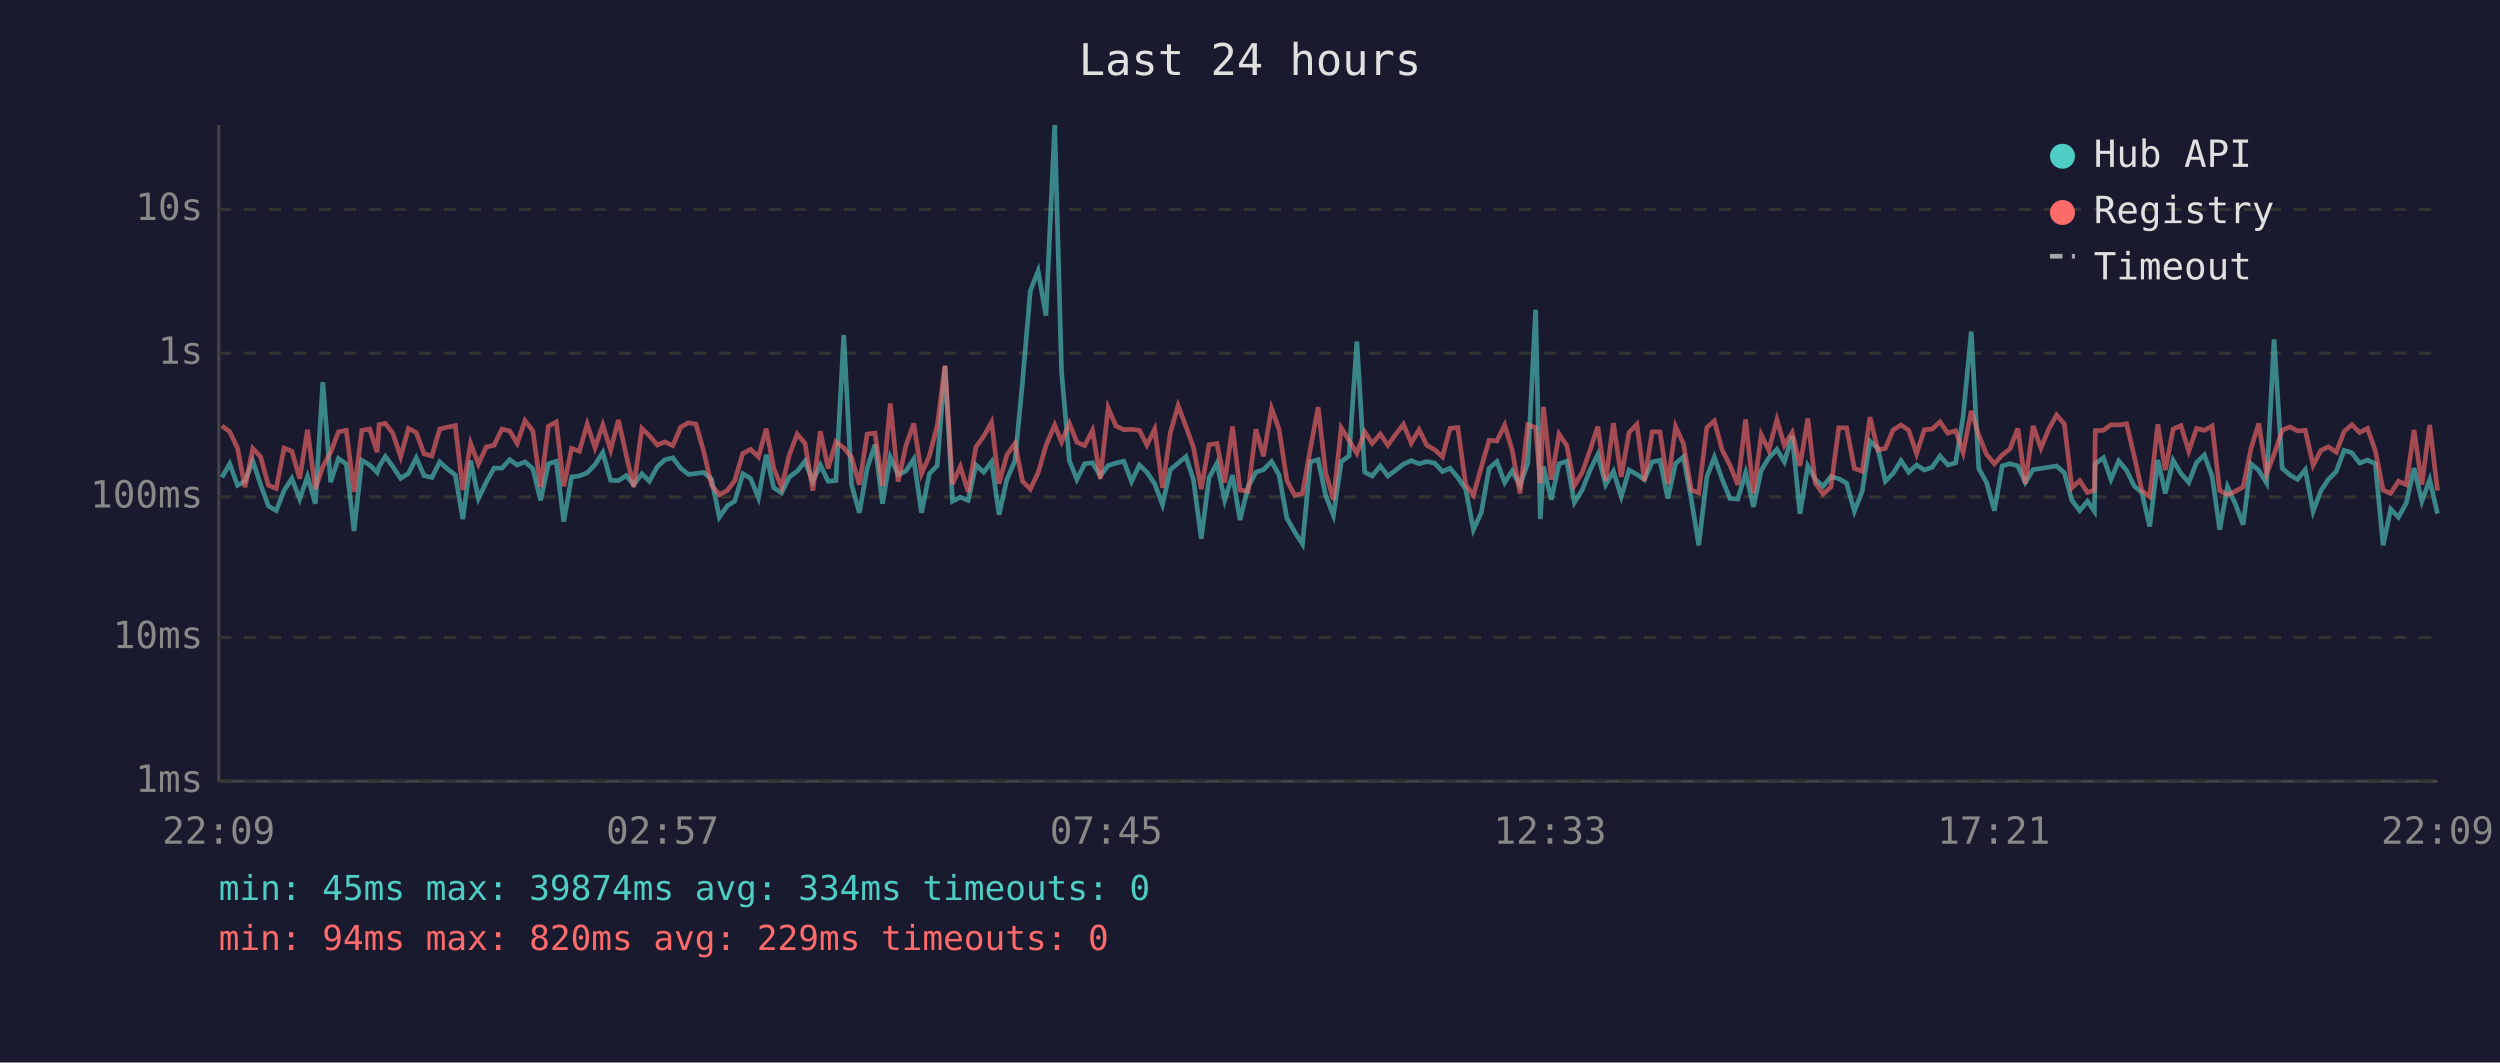
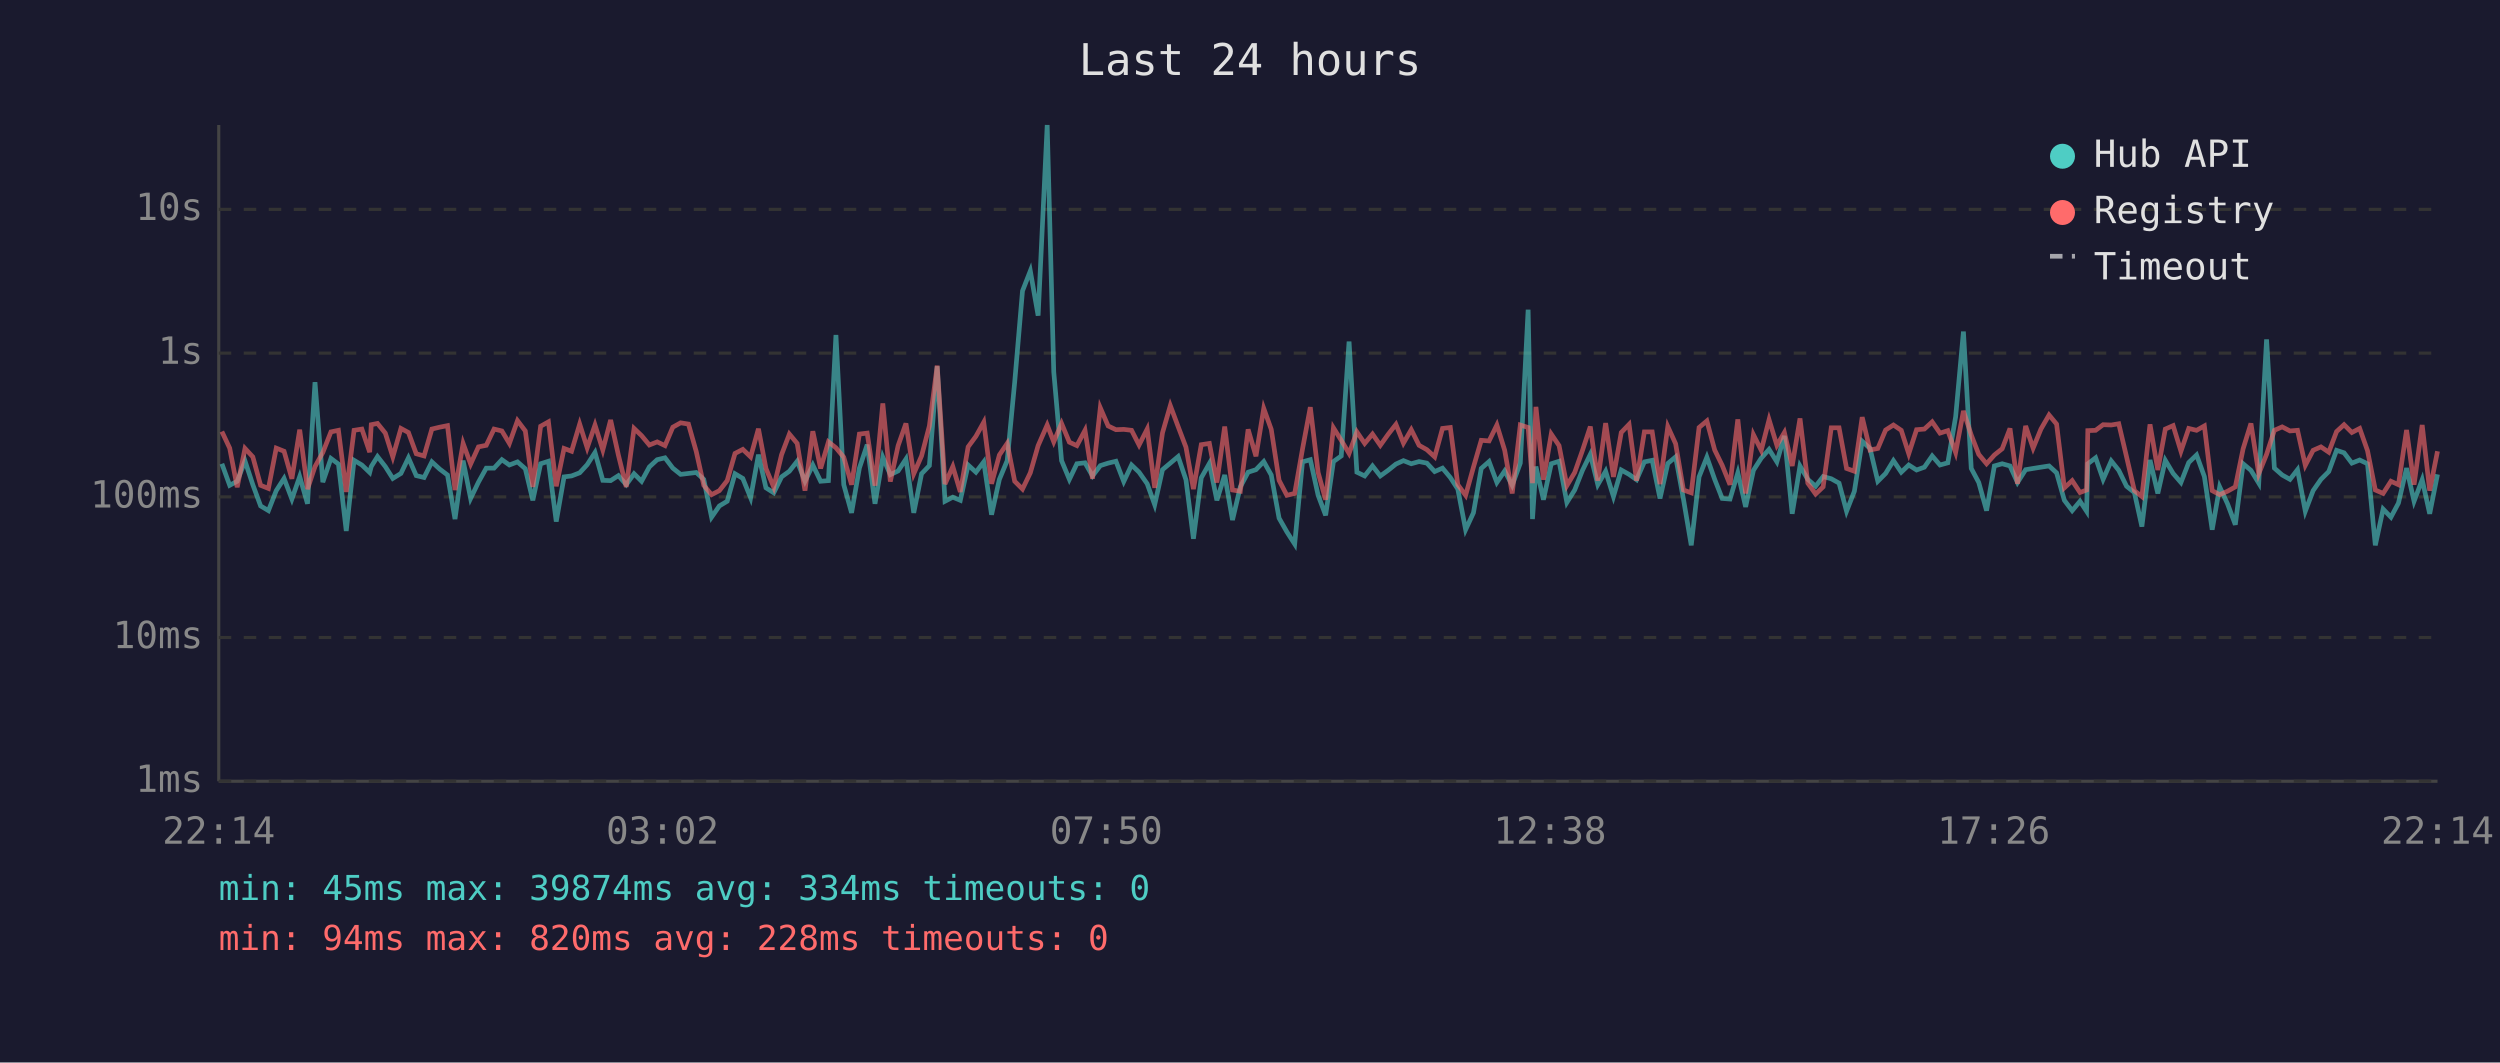
<svg xmlns="http://www.w3.org/2000/svg" viewBox="0 0 800 340" font-family="monospace" font-size="12">
  <rect width="800" height="340" fill="#1a1a2e" />
  <text x="400" y="24" fill="#e0e0e0" font-size="14" text-anchor="middle">Last 24 hours</text>
  <line x1="70" y1="40" x2="70" y2="250" stroke="#444" stroke-width="1" />
  <line x1="70" y1="250" x2="780" y2="250" stroke="#444" stroke-width="1" />
  <line x1="70" y1="250" x2="780" y2="250" stroke="#333" stroke-width="1" stroke-dasharray="4" />
  <text x="65" y="250" fill="#888" text-anchor="end" dominant-baseline="middle">1ms</text>
  <line x1="70" y1="204" x2="780" y2="204" stroke="#333" stroke-width="1" stroke-dasharray="4" />
  <text x="65" y="204" fill="#888" text-anchor="end" dominant-baseline="middle">10ms</text>
  <line x1="70" y1="159" x2="780" y2="159" stroke="#333" stroke-width="1" stroke-dasharray="4" />
  <text x="65" y="159" fill="#888" text-anchor="end" dominant-baseline="middle">100ms</text>
  <line x1="70" y1="113" x2="780" y2="113" stroke="#333" stroke-width="1" stroke-dasharray="4" />
  <text x="65" y="113" fill="#888" text-anchor="end" dominant-baseline="middle">1s</text>
  <line x1="70" y1="67" x2="780" y2="67" stroke="#333" stroke-width="1" stroke-dasharray="4" />
  <text x="65" y="67" fill="#888" text-anchor="end" dominant-baseline="middle">10s</text>
-   <text x="70" y="270" fill="#888" text-anchor="middle">22:09</text>
-   <text x="212" y="270" fill="#888" text-anchor="middle">02:57</text>
-   <text x="354" y="270" fill="#888" text-anchor="middle">07:45</text>
-   <text x="496" y="270" fill="#888" text-anchor="middle">12:33</text>
-   <text x="638" y="270" fill="#888" text-anchor="middle">17:21</text>
-   <text x="780" y="270" fill="#888" text-anchor="middle">22:09</text>
-   <polyline points="71.0,152.8 73.5,148.4 76.0,155.3 78.4,154.0 80.9,147.5 83.4,155.1 85.9,161.9 88.4,163.4 90.9,157.0 93.4,153.1 95.9,159.7 98.4,152.5 100.9,161.2 103.3,122.3 105.8,154.3 108.3,146.7 110.8,148.5 113.3,169.9 115.8,147.3 118.3,148.8 120.7,151.2 121.3,149.3 123.3,146.1 125.7,149.3 128.2,153.1 130.7,151.5 133.2,146.5 135.7,152.2 138.2,152.8 140.7,147.8 143.2,150.1 145.7,152.0 148.1,166.1 150.6,147.4 153.1,159.5 155.6,154.3 158.1,149.8 160.6,149.8 163.1,147.1 165.5,148.8 168.0,147.8 170.5,150.0 173.0,160.1 175.5,148.4 178.0,147.6 180.4,166.9 182.9,152.6 185.4,152.3 187.9,151.3 190.4,148.7 192.9,144.8 195.4,153.7 197.9,153.8 200.4,152.2 202.8,155.1 205.4,151.6 207.8,154.0 210.3,149.4 212.8,147.1 215.3,146.5 217.8,149.8 220.3,151.8 222.7,151.5 225.2,151.2 227.7,153.4 230.2,165.5 232.7,161.9 235.1,160.4 237.7,151.6 240.2,153.1 242.7,159.3 245.2,145.5 247.6,156.1 250.1,157.7 252.6,152.6 255.1,150.8 257.6,147.6 260.1,154.0 262.5,148.8 265.0,154.0 267.5,153.8 270.0,107.2 272.5,155.1 275.0,164.1 277.5,149.8 280.0,142.3 282.4,161.2 284.9,146.3 287.4,151.9 289.9,150.7 292.4,146.9 294.9,164.1 297.4,151.6 299.9,149.0 302.4,117.2 304.8,160.4 307.3,159.1 309.8,160.1 312.3,148.8 314.8,151.1 317.3,147.8 319.7,164.7 322.2,153.4 324.8,147.4 327.2,122.3 329.7,93.1 332.2,86.7 334.7,101.0 337.5,40.0 339.7,119.0 342.2,147.4 344.6,153.4 347.1,148.4 349.6,148.1 352.1,152.3 354.6,149.0 357.1,148.2 359.6,147.6 362.1,154.1 364.6,148.8 367.0,151.1 369.5,154.8 372.0,161.5 374.5,150.3 377.0,148.2 379.5,146.1 381.9,153.5 384.4,172.4 386.9,152.9 389.4,148.3 391.9,160.1 394.4,152.0 396.8,166.4 399.4,155.8 401.9,151.1 404.3,150.3 406.9,147.7 409.3,152.0 411.8,165.8 414.3,170.2 416.8,174.1 419.3,147.8 421.8,147.1 424.2,158.5 426.7,164.9 429.2,147.7 431.7,145.9 434.2,109.3 436.7,151.1 439.1,152.3 441.7,149.1 444.1,152.3 446.6,150.5 449.1,148.5 451.6,147.4 454.1,148.4 456.6,147.7 459.1,148.2 461.6,150.9 464.0,149.8 466.5,152.8 469.0,156.5 471.5,169.5 474.0,164.1 476.5,149.9 479.0,147.7 481.5,154.4 483.9,150.7 486.4,155.3 488.9,148.2 491.4,99.1 492.9,166.1 493.9,149.3 496.4,159.9 498.9,148.4 501.4,147.6 503.8,160.8 506.3,156.8 508.8,150.5 511.3,145.4 513.8,155.1 516.3,150.8 518.8,158.9 521.3,150.4 523.8,151.8 526.2,153.5 528.7,147.8 531.2,147.3 533.7,159.5 536.2,148.3 538.7,146.2 541.2,159.7 543.6,174.5 546.2,152.6 548.6,146.3 551.1,153.4 553.6,159.5 556.1,159.7 558.6,151.3 561.1,162.2 563.6,150.5 566.0,146.6 568.6,143.8 571.0,147.8 573.5,139.5 576.0,164.4 578.5,149.1 580.9,153.4 583.4,155.6 585.9,152.5 588.4,153.2 590.9,154.6 593.4,163.6 595.9,157.2 598.4,141.2 600.9,143.5 603.3,154.0 605.8,151.5 608.3,147.4 610.8,151.1 613.3,148.8 615.8,150.4 618.3,149.5 620.8,145.9 623.3,148.8 625.8,148.1 628.2,133.4 630.8,106.1 633.2,149.9 635.7,154.4 638.2,163.4 640.7,149.1 643.2,148.4 645.7,149.1 648.1,154.4 650.6,150.3 653.1,149.9 655.6,149.5 658.1,149.1 660.6,151.3 663.0,160.1 665.5,163.4 668.0,160.4 670.2,163.6 670.5,148.4 673.1,146.5 675.5,153.4 678.0,147.5 680.5,150.5 683.0,155.6 685.4,157.6 687.9,168.5 690.5,147.2 692.9,157.9 695.4,147.3 697.9,151.5 700.4,154.4 702.9,148.0 705.4,145.6 707.9,152.5 710.3,169.5 712.8,155.8 715.3,161.2 717.8,167.9 720.3,148.4 722.8,150.5 725.3,154.6 727.7,108.6 730.3,149.8 732.8,152.0 735.2,153.4 737.7,150.3 740.2,163.6 742.7,157.0 745.1,153.4 747.6,150.9 750.1,144.1 752.6,144.9 755.1,148.2 757.6,147.2 760.1,148.4 762.6,174.5 765.0,162.9 767.5,165.5 770.0,161.0 772.5,149.8 775.0,160.4 777.5,153.5 780.0,164.4" fill="none" stroke="#4ecdc4" stroke-width="1.5" opacity="0.6" />
-   <polyline points="71.0,136.3 73.5,138.1 76.0,143.4 78.4,155.9 80.9,143.5 83.4,146.2 85.9,155.3 88.4,156.3 90.9,143.4 93.4,144.4 95.9,153.2 98.4,137.5 100.9,156.5 103.3,149.3 105.8,144.8 108.3,138.2 110.8,137.7 113.3,157.4 115.8,137.7 118.3,137.3 120.7,144.7 121.3,135.9 123.3,135.5 125.7,138.6 128.2,146.2 130.7,137.1 133.2,138.4 135.7,145.2 138.2,145.9 140.7,137.3 143.2,136.7 145.7,136.2 148.1,156.8 150.6,141.9 153.1,148.5 155.6,143.0 158.1,142.5 160.6,137.3 163.1,137.9 165.5,141.9 168.0,134.6 170.5,137.9 173.0,155.8 175.5,136.4 178.0,135.0 180.4,155.6 182.9,143.5 185.4,144.4 187.9,135.7 190.4,143.3 192.9,136.0 195.4,144.0 197.9,134.4 200.4,145.7 202.8,155.8 205.4,137.1 207.8,139.4 210.3,142.4 212.8,141.4 215.3,142.6 217.8,136.7 220.3,135.3 222.7,135.7 225.2,144.5 227.7,155.3 230.2,158.3 232.7,157.0 235.1,153.8 237.7,145.1 240.2,143.8 242.7,146.2 245.2,137.2 247.6,149.9 250.1,155.9 252.6,145.5 255.1,138.9 257.6,141.9 260.1,157.0 262.5,138.0 265.0,149.9 267.5,141.4 270.0,143.3 272.5,146.3 275.0,155.1 277.5,138.9 280.0,138.6 282.4,155.4 284.9,129.1 287.4,154.1 289.9,142.6 292.4,135.5 294.9,151.6 297.4,145.9 299.9,136.3 302.4,117.0 304.8,154.9 307.3,149.3 309.8,157.4 312.3,143.0 314.8,139.6 317.3,135.1 319.7,154.8 322.2,145.6 324.8,141.9 327.2,154.0 329.7,156.5 332.2,151.3 334.7,142.6 337.5,136.0 339.7,141.4 342.2,135.5 344.6,141.5 347.1,142.6 349.6,137.7 352.1,153.2 354.6,130.5 357.1,136.3 359.6,137.5 362.1,137.4 364.6,137.7 367.0,142.4 369.5,137.3 372.0,156.1 374.5,138.5 377.0,129.8 379.5,136.5 381.9,143.1 384.4,156.5 386.9,142.3 389.4,141.9 391.9,154.4 394.4,136.5 396.8,156.8 399.4,157.2 401.9,137.4 404.3,146.0 406.9,130.7 409.3,137.4 411.8,153.7 414.3,158.5 416.8,157.9 419.3,143.7 421.8,130.3 424.2,151.2 426.7,159.9 429.2,136.9 431.7,140.9 434.2,145.1 436.7,138.2 439.1,141.9 441.7,138.9 444.1,142.5 446.6,139.0 449.1,135.8 451.6,141.8 454.1,137.5 456.6,142.5 459.1,143.9 461.6,146.2 464.0,137.1 466.5,136.8 469.0,155.1 471.5,158.5 474.0,149.5 476.5,140.9 479.0,141.1 481.5,136.0 483.9,144.1 486.4,157.9 488.9,136.0 491.4,136.8 492.9,154.6 493.9,130.2 496.4,153.5 498.9,138.9 501.4,142.6 503.8,155.4 506.3,151.2 508.8,144.1 511.3,136.5 513.8,153.8 516.3,135.4 518.8,152.6 521.3,138.4 523.8,135.8 526.2,153.8 528.7,138.2 531.2,138.2 533.7,154.9 536.2,136.5 538.7,142.0 541.2,156.8 543.6,157.7 546.2,136.8 548.6,134.7 551.1,144.0 553.6,148.9 556.1,155.1 558.6,134.2 561.1,157.9 563.6,139.1 566.0,144.1 568.6,134.3 571.0,142.5 573.5,138.4 576.0,149.1 578.5,133.9 580.9,154.6 583.4,158.1 585.9,155.8 588.4,136.9 590.9,136.9 593.4,149.9 595.9,150.8 598.4,133.5 600.9,144.0 603.3,143.5 605.8,137.6 608.3,136.0 610.8,137.7 613.3,145.2 615.8,137.5 618.3,137.3 620.8,135.0 623.3,138.6 625.8,137.8 628.2,144.8 630.8,131.5 633.2,139.2 635.7,145.4 638.2,148.4 640.7,145.6 643.2,143.6 645.7,137.1 648.1,154.8 650.6,136.3 653.1,143.4 655.6,137.3 658.1,132.8 660.6,135.7 663.0,156.1 665.5,153.8 668.0,157.6 670.2,156.8 670.5,137.8 673.1,137.7 675.5,135.9 678.0,136.0 680.5,135.6 683.0,146.2 685.4,157.0 687.9,158.9 690.5,135.8 692.9,150.4 695.4,137.3 697.9,136.2 700.4,144.4 702.9,137.1 705.4,137.7 707.9,136.3 710.3,157.0 712.8,158.3 715.3,157.2 717.8,155.8 720.3,143.6 722.8,135.5 725.3,151.6 727.7,145.4 730.3,137.7 732.8,136.6 735.2,137.9 737.7,137.7 740.2,148.9 742.7,144.1 745.1,143.0 747.6,144.7 750.1,138.1 752.6,135.9 755.1,138.4 757.6,137.1 760.1,144.2 762.6,156.8 765.0,157.9 767.5,154.0 770.0,155.1 772.5,137.6 775.0,155.1 777.5,136.0 780.0,157.0" fill="none" stroke="#ff6b6b" stroke-width="1.5" opacity="0.6" />
+   <text x="70" y="270" fill="#888" text-anchor="middle">22:14</text>
+   <text x="212" y="270" fill="#888" text-anchor="middle">03:02</text>
+   <text x="354" y="270" fill="#888" text-anchor="middle">07:50</text>
+   <text x="496" y="270" fill="#888" text-anchor="middle">12:38</text>
+   <text x="638" y="270" fill="#888" text-anchor="middle">17:26</text>
+   <text x="780" y="270" fill="#888" text-anchor="middle">22:14</text>
+   <polyline points="71.0,148.4 73.5,155.3 75.9,154.0 78.4,147.5 80.9,155.1 83.4,161.9 85.9,163.4 88.4,157.0 90.9,153.1 93.4,159.7 95.9,152.5 98.4,161.2 100.8,122.3 103.3,154.3 105.9,146.7 108.3,148.5 110.8,169.9 113.3,147.3 115.8,148.8 118.3,151.2 118.8,149.3 120.8,146.1 123.3,149.3 125.7,153.1 128.3,151.5 130.7,146.5 133.2,152.2 135.7,152.8 138.2,147.8 140.7,150.1 143.2,152.0 145.6,166.1 148.2,147.4 150.6,159.5 153.1,154.3 155.6,149.8 158.1,149.8 160.6,147.1 163.0,148.8 165.6,147.8 168.1,150.0 170.5,160.1 173.0,148.4 175.5,147.6 178.0,166.9 180.5,152.6 182.9,152.3 185.5,151.3 187.9,148.7 190.4,144.8 192.9,153.7 195.4,153.8 197.9,152.2 200.4,155.1 202.9,151.6 205.3,154.0 207.8,149.4 210.3,147.1 212.8,146.5 215.3,149.8 217.8,151.8 220.3,151.5 222.8,151.2 225.2,153.4 227.7,165.5 230.2,161.9 232.7,160.4 235.2,151.6 237.7,153.1 240.2,159.3 242.7,145.5 245.1,156.1 247.6,157.7 250.1,152.6 252.6,150.8 255.1,147.6 257.6,154.0 260.1,148.8 262.6,154.0 265.1,153.8 267.5,107.2 270.0,155.1 272.5,164.1 275.0,149.8 277.5,142.3 280.0,161.2 282.5,146.3 284.9,151.9 287.4,150.7 289.9,146.9 292.4,164.1 294.9,151.6 297.4,149.0 299.9,117.2 302.4,160.4 304.9,159.1 307.3,160.1 309.8,148.8 312.3,151.1 314.8,147.8 317.3,164.7 319.8,153.4 322.3,147.4 324.7,122.3 327.2,93.1 329.7,86.7 332.2,101.0 335.1,40.0 337.2,119.0 339.7,147.4 342.2,153.4 344.6,148.4 347.2,148.1 349.6,152.3 352.1,149.0 354.6,148.2 357.1,147.6 359.6,154.1 362.1,148.8 364.5,151.1 367.1,154.8 369.5,161.5 372.0,150.3 374.5,148.2 377.0,146.1 379.5,153.5 381.9,172.4 384.4,152.9 387.0,148.3 389.4,160.1 391.9,152.0 394.4,166.4 396.9,155.8 399.4,151.1 401.9,150.3 404.4,147.7 406.8,152.0 409.3,165.8 411.8,170.2 414.3,174.1 416.8,147.8 419.3,147.1 421.8,158.5 424.2,164.9 426.7,147.7 429.2,145.9 431.7,109.3 434.2,151.1 436.7,152.3 439.2,149.1 441.7,152.3 444.2,150.5 446.7,148.5 449.1,147.4 451.6,148.4 454.1,147.7 456.6,148.2 459.1,150.9 461.6,149.8 464.1,152.8 466.5,156.5 469.0,169.5 471.5,164.1 474.0,149.9 476.5,147.7 479.0,154.4 481.5,150.7 483.9,155.3 486.5,148.2 489.0,99.1 490.4,166.1 491.5,149.3 493.9,159.9 496.4,148.4 498.9,147.6 501.4,160.8 503.9,156.8 506.4,150.5 508.9,145.4 511.3,155.1 513.8,150.8 516.3,158.9 518.8,150.4 521.3,151.8 523.7,153.5 526.2,147.8 528.7,147.3 531.2,159.5 533.7,148.3 536.2,146.2 538.7,159.7 541.2,174.5 543.7,152.6 546.2,146.3 548.7,153.4 551.1,159.5 553.6,159.7 556.1,151.3 558.6,162.2 561.1,150.5 563.6,146.6 566.1,143.8 568.6,147.8 571.0,139.5 573.5,164.4 576.0,149.1 578.5,153.4 581.0,155.6 583.4,152.5 586.0,153.2 588.5,154.6 590.9,163.6 593.4,157.2 595.9,141.2 598.4,143.5 600.9,154.0 603.4,151.5 605.9,147.4 608.4,151.1 610.8,148.8 613.3,150.4 615.8,149.5 618.3,145.9 620.8,148.8 623.3,148.1 625.8,133.4 628.3,106.1 630.8,149.9 633.2,154.4 635.7,163.4 638.2,149.1 640.7,148.4 643.2,149.1 645.6,154.4 648.2,150.3 650.6,149.9 653.1,149.5 655.7,149.1 658.1,151.3 660.6,160.1 663.1,163.4 665.6,160.4 667.7,163.6 668.1,148.4 670.6,146.5 673.0,153.4 675.6,147.5 678.0,150.5 680.5,155.6 683.0,157.6 685.4,168.5 688.0,147.2 690.5,157.9 692.9,147.3 695.4,151.5 697.9,154.4 700.4,148.0 702.9,145.6 705.4,152.5 707.9,169.5 710.3,155.8 712.8,161.2 715.3,167.9 717.8,148.4 720.3,150.5 722.8,154.6 725.3,108.6 727.8,149.8 730.3,152.0 732.8,153.4 735.2,150.3 737.7,163.6 740.2,157.0 742.7,153.4 745.2,150.9 747.7,144.1 750.1,144.9 752.6,148.2 755.1,147.2 757.6,148.4 760.1,174.5 762.6,162.9 765.1,165.5 767.5,161.0 770.1,149.8 772.5,160.4 775.1,153.5 777.5,164.4 780.0,151.8" fill="none" stroke="#4ecdc4" stroke-width="1.5" opacity="0.6" />
+   <polyline points="71.0,138.1 73.5,143.4 75.9,155.9 78.4,143.5 80.9,146.2 83.4,155.3 85.9,156.3 88.4,143.4 90.9,144.4 93.4,153.2 95.9,137.5 98.4,156.5 100.8,149.3 103.3,144.8 105.9,138.2 108.3,137.7 110.8,157.4 113.3,137.7 115.8,137.3 118.3,144.7 118.8,135.9 120.8,135.5 123.3,138.6 125.7,146.2 128.3,137.1 130.7,138.4 133.2,145.2 135.7,145.9 138.2,137.3 140.7,136.7 143.2,136.2 145.6,156.8 148.2,141.9 150.6,148.5 153.1,143.0 155.6,142.5 158.1,137.3 160.6,137.9 163.0,141.9 165.6,134.6 168.1,137.9 170.5,155.8 173.0,136.4 175.5,135.0 178.0,155.6 180.5,143.5 182.9,144.4 185.5,135.7 187.9,143.3 190.4,136.0 192.9,144.0 195.4,134.4 197.9,145.7 200.4,155.8 202.9,137.1 205.3,139.4 207.8,142.4 210.3,141.4 212.8,142.6 215.3,136.7 217.8,135.3 220.3,135.7 222.8,144.5 225.2,155.3 227.7,158.3 230.2,157.0 232.7,153.8 235.2,145.1 237.7,143.8 240.2,146.2 242.7,137.2 245.1,149.9 247.6,155.9 250.1,145.5 252.6,138.9 255.1,141.9 257.6,157.0 260.1,138.0 262.6,149.9 265.1,141.4 267.5,143.3 270.0,146.3 272.5,155.1 275.0,138.9 277.5,138.6 280.0,155.4 282.5,129.1 284.9,154.1 287.4,142.6 289.9,135.5 292.4,151.6 294.9,145.9 297.4,136.3 299.9,117.0 302.4,154.9 304.9,149.3 307.3,157.4 309.8,143.0 312.3,139.6 314.8,135.1 317.3,154.8 319.8,145.6 322.3,141.9 324.7,154.0 327.2,156.5 329.7,151.3 332.2,142.6 335.1,136.0 337.2,141.4 339.7,135.5 342.2,141.5 344.6,142.6 347.2,137.7 349.6,153.2 352.1,130.5 354.6,136.3 357.1,137.5 359.6,137.4 362.1,137.7 364.5,142.4 367.1,137.3 369.5,156.1 372.0,138.5 374.5,129.8 377.0,136.5 379.5,143.1 381.9,156.5 384.4,142.3 387.0,141.9 389.4,154.4 391.9,136.5 394.4,156.8 396.9,157.2 399.4,137.4 401.9,146.0 404.4,130.7 406.8,137.4 409.3,153.7 411.8,158.5 414.3,157.9 416.8,143.7 419.3,130.3 421.8,151.2 424.2,159.9 426.7,136.9 429.2,140.9 431.7,145.1 434.2,138.2 436.7,141.9 439.2,138.9 441.7,142.5 444.2,139.0 446.7,135.8 449.1,141.8 451.6,137.5 454.1,142.5 456.6,143.9 459.1,146.2 461.6,137.1 464.1,136.8 466.5,155.1 469.0,158.5 471.5,149.5 474.0,140.9 476.5,141.1 479.0,136.0 481.5,144.1 483.9,157.9 486.5,136.0 489.0,136.8 490.4,154.6 491.5,130.2 493.9,153.5 496.4,138.9 498.9,142.6 501.4,155.4 503.9,151.2 506.4,144.1 508.9,136.5 511.3,153.8 513.8,135.4 516.3,152.6 518.8,138.4 521.3,135.8 523.7,153.8 526.2,138.2 528.7,138.2 531.2,154.9 533.7,136.5 536.2,142.0 538.7,156.8 541.2,157.7 543.7,136.8 546.2,134.7 548.7,144.0 551.1,148.9 553.6,155.1 556.1,134.2 558.6,157.9 561.1,139.1 563.6,144.1 566.1,134.3 568.6,142.5 571.0,138.4 573.5,149.1 576.0,133.9 578.5,154.6 581.0,158.1 583.4,155.8 586.0,136.9 588.5,136.9 590.9,149.9 593.4,150.8 595.9,133.5 598.4,144.0 600.9,143.5 603.4,137.6 605.9,136.0 608.4,137.7 610.8,145.2 613.3,137.5 615.8,137.3 618.3,135.0 620.8,138.6 623.3,137.8 625.8,144.8 628.3,131.5 630.8,139.2 633.2,145.4 635.7,148.4 638.2,145.6 640.7,143.6 643.2,137.1 645.6,154.8 648.2,136.3 650.6,143.4 653.1,137.3 655.7,132.8 658.1,135.7 660.6,156.1 663.1,153.8 665.6,157.6 667.7,156.8 668.1,137.8 670.6,137.7 673.0,135.9 675.6,136.0 678.0,135.6 680.5,146.2 683.0,157.0 685.4,158.9 688.0,135.8 690.5,150.4 692.9,137.3 695.4,136.2 697.9,144.4 700.4,137.1 702.9,137.7 705.4,136.3 707.9,157.0 710.3,158.3 712.8,157.2 715.3,155.8 717.8,143.6 720.3,135.5 722.8,151.6 725.3,145.4 727.8,137.7 730.3,136.6 732.8,137.9 735.2,137.7 737.7,148.9 740.2,144.1 742.7,143.0 745.2,144.7 747.7,138.1 750.1,135.9 752.6,138.4 755.1,137.1 757.6,144.2 760.1,156.8 762.6,157.9 765.1,154.0 767.5,155.1 770.1,137.6 772.5,155.1 775.1,136.0 777.5,157.0 780.0,144.4" fill="none" stroke="#ff6b6b" stroke-width="1.5" opacity="0.6" />
  <circle cx="660" cy="50" r="4" fill="#4ecdc4" />
  <text x="670" y="50" fill="#e0e0e0" dominant-baseline="middle">Hub API</text>
  <circle cx="660" cy="68" r="4" fill="#ff6b6b" />
  <text x="670" y="68" fill="#e0e0e0" dominant-baseline="middle">Registry</text>
  <line x1="656" y1="82" x2="664" y2="82" stroke="#e0e0e0" stroke-width="1.5" stroke-dasharray="4,3" opacity="0.7" />
  <text x="670" y="86" fill="#e0e0e0" dominant-baseline="middle">Timeout</text>
  <text x="70" y="288" fill="#4ecdc4" font-size="11">min: 45ms  max: 39874ms  avg: 334ms  timeouts: 0</text>
-   <text x="70" y="304" fill="#ff6b6b" font-size="11">min: 94ms  max: 820ms  avg: 229ms  timeouts: 0</text>
+   <text x="70" y="304" fill="#ff6b6b" font-size="11">min: 94ms  max: 820ms  avg: 228ms  timeouts: 0</text>
</svg>
